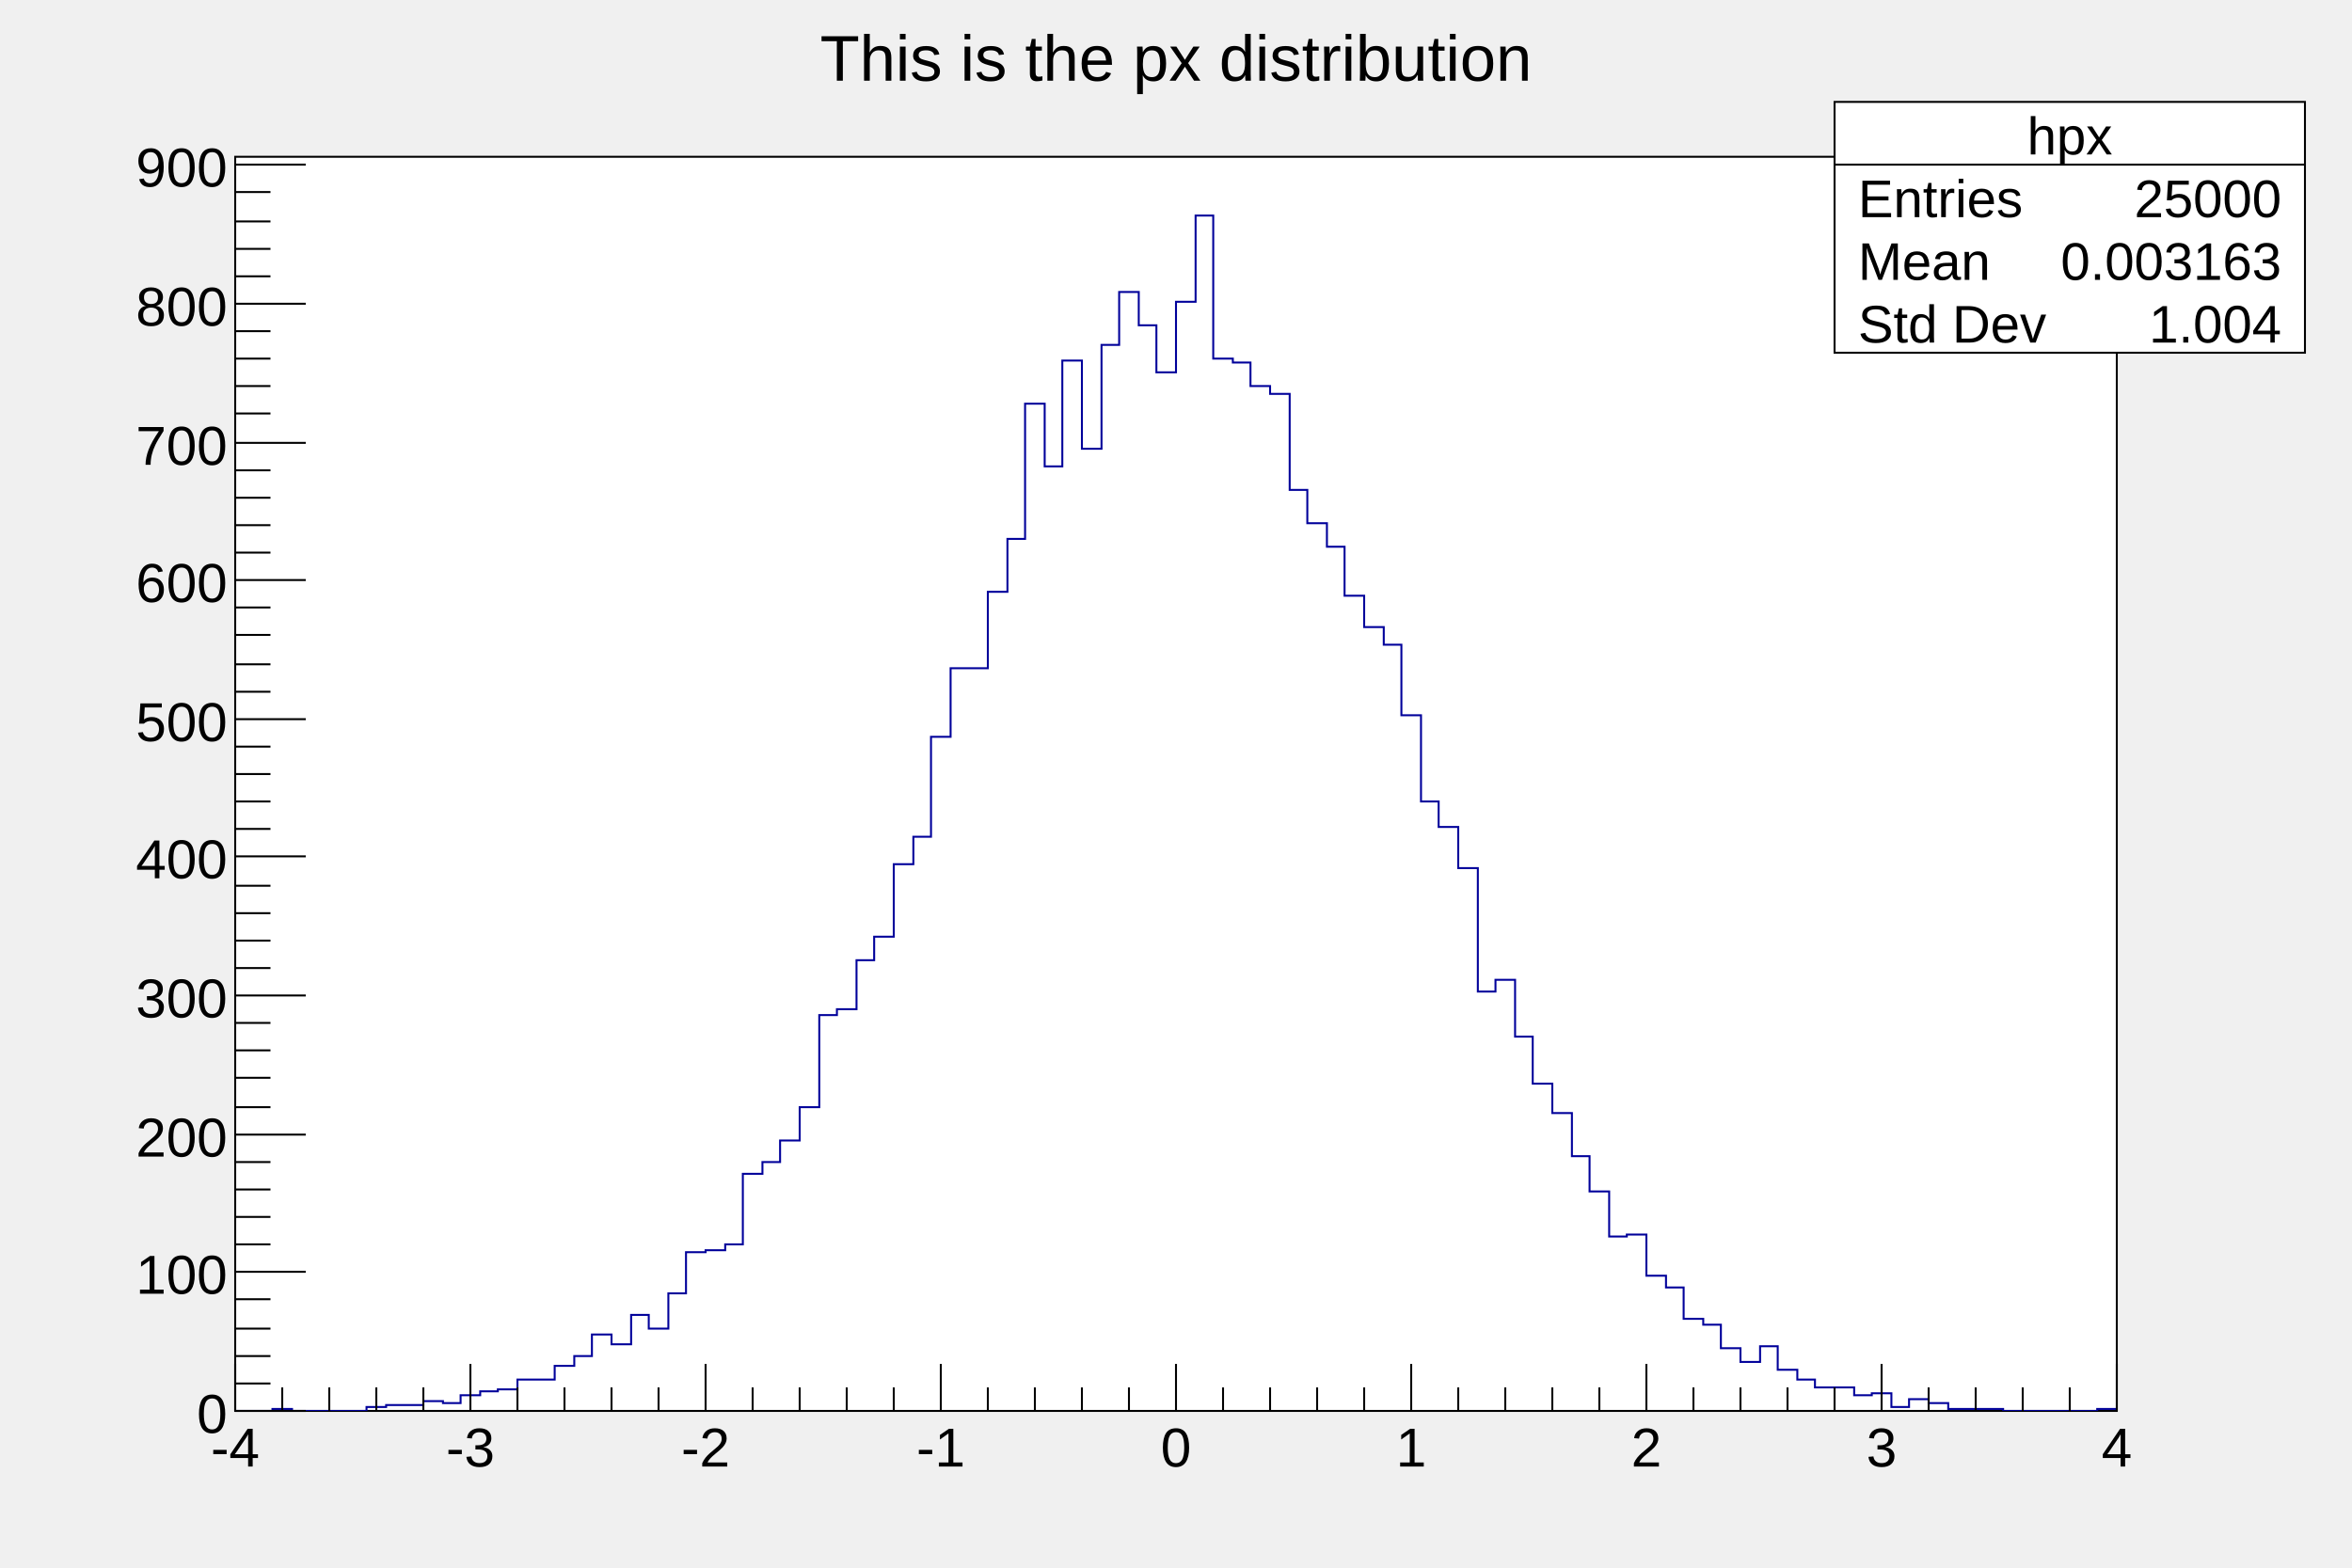
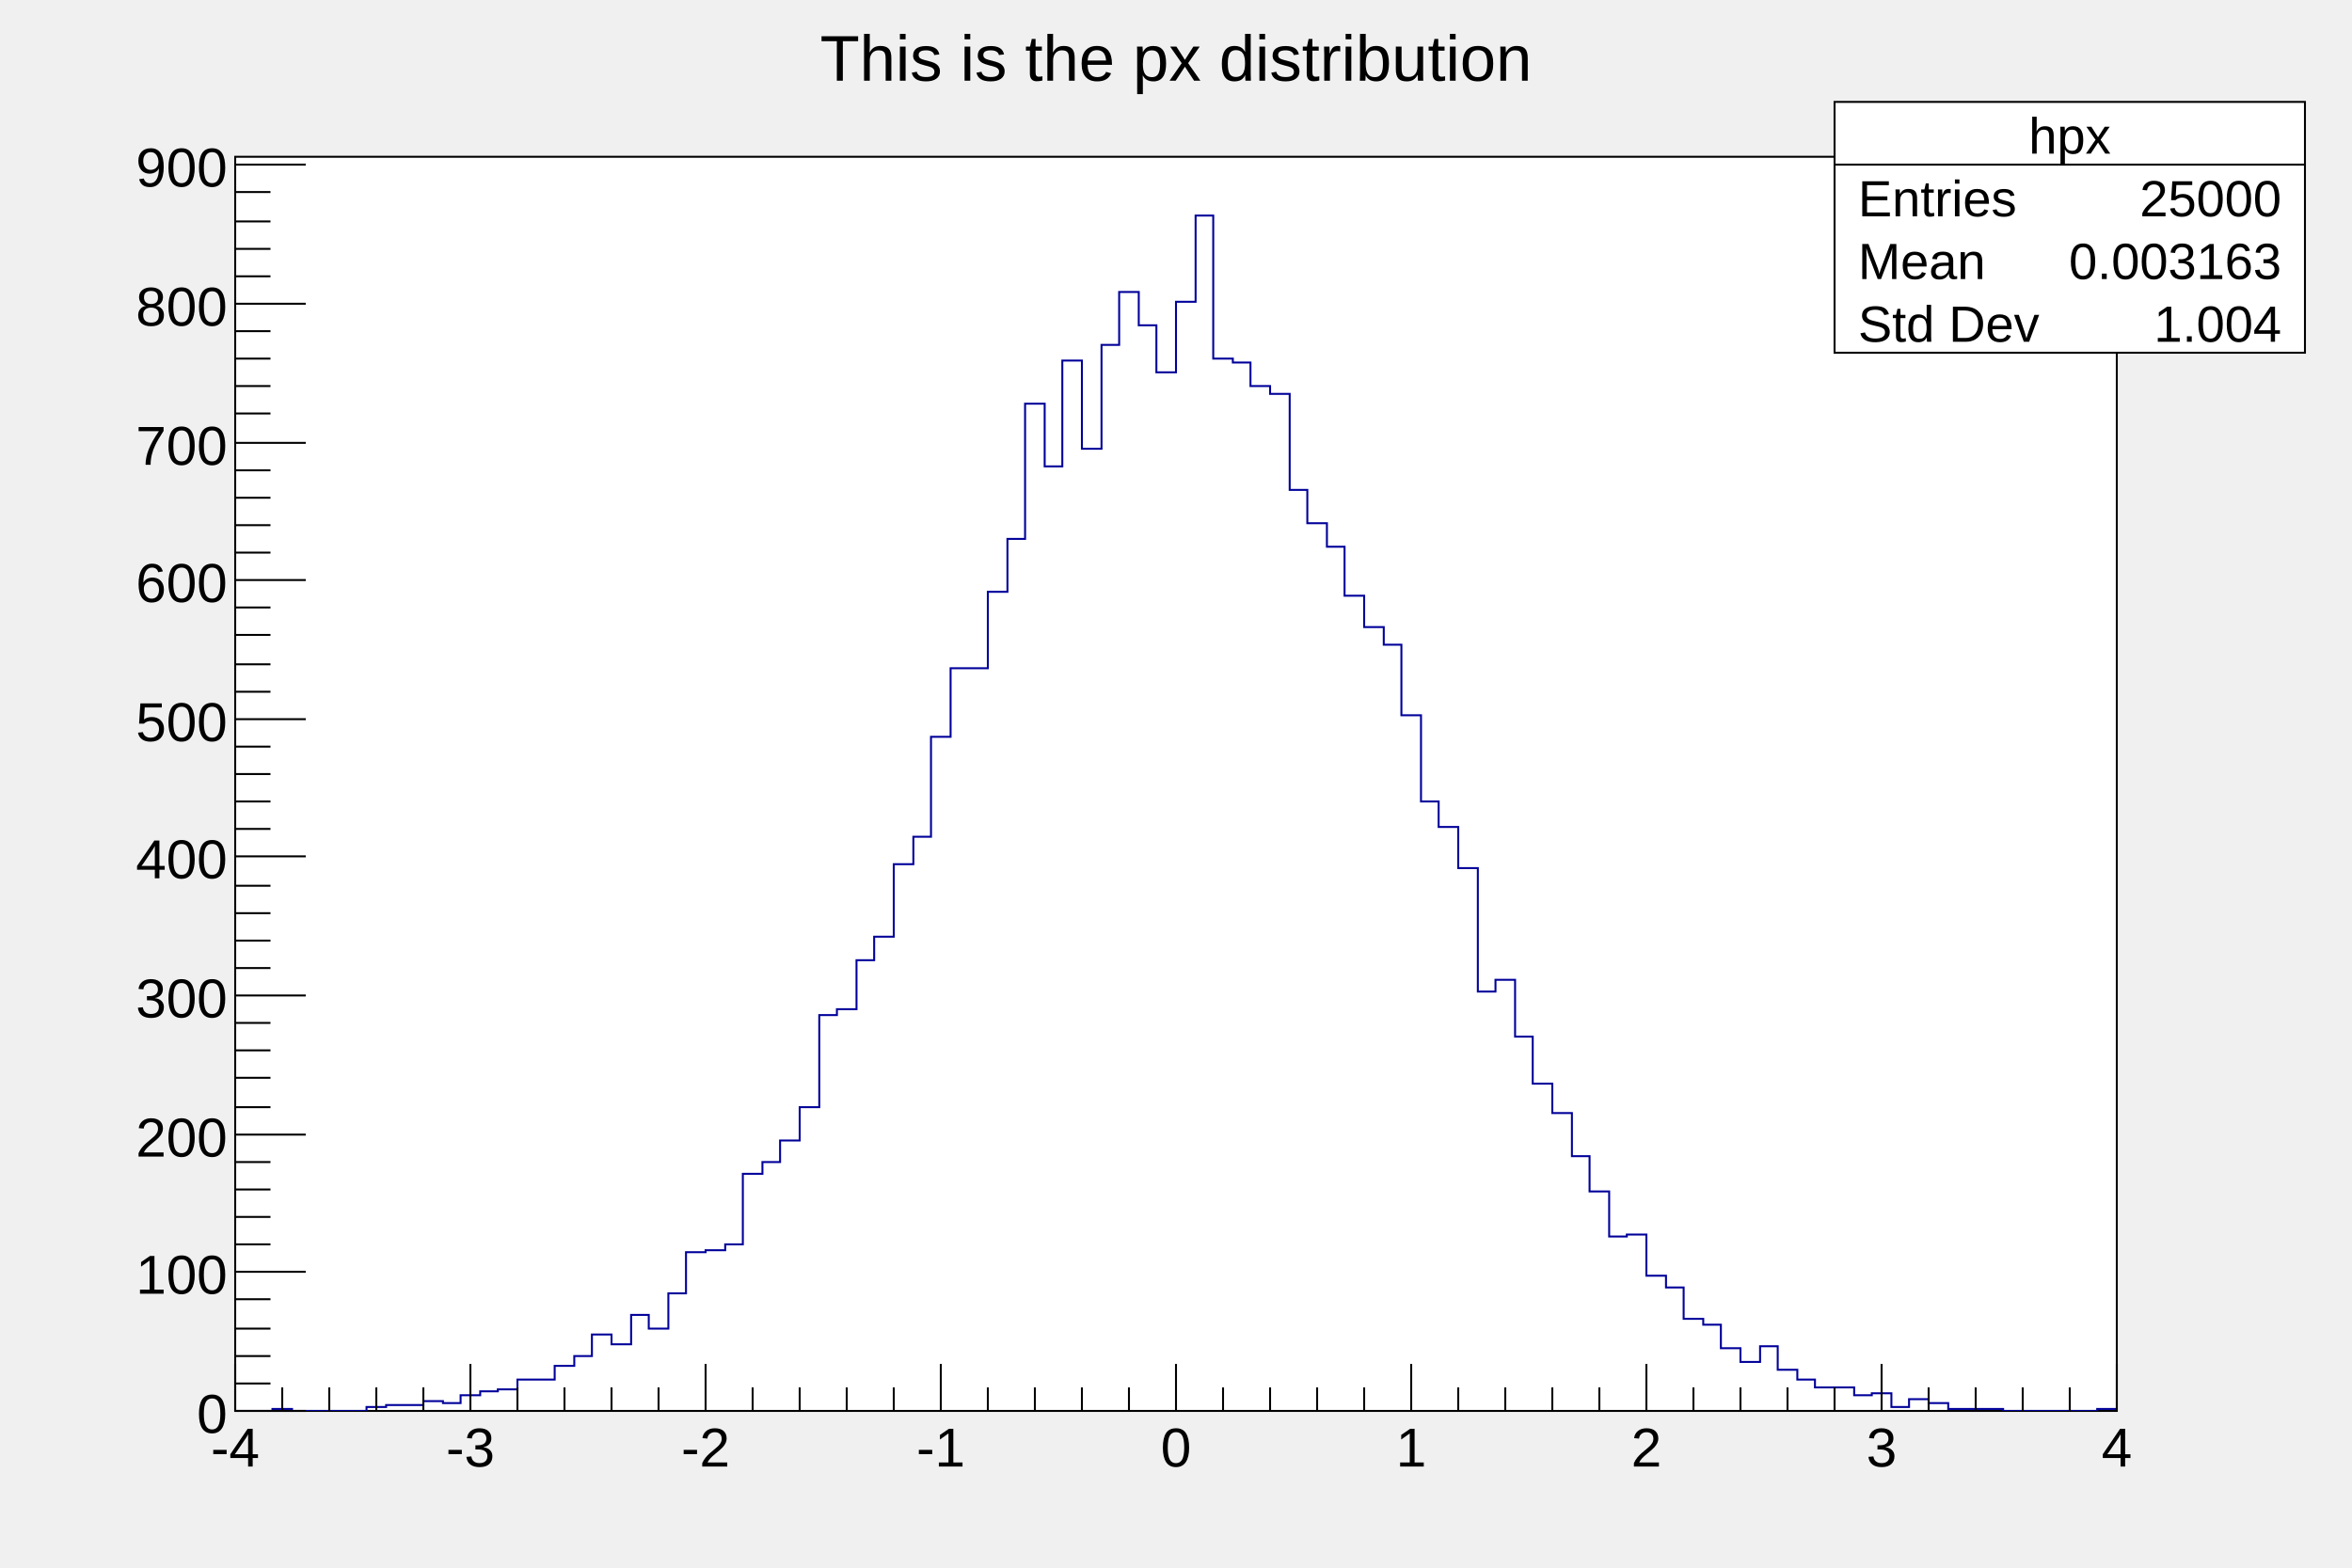
<svg xmlns="http://www.w3.org/2000/svg" viewBox="0 0 1200 800" preserveAspectRatio="none" width="1200" height="800">
  <rect x="0" y="0" width="1200" height="800" style="fill: none;" />
  <g>
    <g transform="translate(120,80)">
      <rect x="0" y="0" width="960" height="640" style="fill: white; stroke: black; stroke-width: 1;" />
      <svg x="0" y="0" overflow="hidden" width="960" height="640" viewBox="0 0 960 640">
        <g objname="hpx" objtype="TH1F">
          <path d="M0,640h19v-1h10v1h38v-2h10v-1h19v-2h10v1h9v-4h10v-2h9v-1h10v-5h19v-7h10v-5h9v-11h10v5h10v-15h9v7h10v-18h9v-21h10v-1h10v-3h9v-36h10v-6h9v-11h10v-17h10v-47h9v-3h10v-25h9v-12h10v-37h10v-14h9v-51h10v-35h19v-39h10v-27h9v-69h10v32h9v-54h10v45h10v-53h9v-27h10v17h9v24h10v-36h10v-44h9v73h10v2h9v12h10v4h10v49h9v17h10v12h9v25h10v16h10v9h9v36h10v44h9v13h10v21h10v63h9v-6h10v29h9v24h10v15h10v22h9v18h10v23h9v-1h10v21h10v6h9v16h10v3h9v12h10v7h10v-8h9v12h10v5h9v4h20v4h9v-1h10v7h9v-4h10v2h10v3h28v1h48v-1h10" style="stroke-linejoin: miter; stroke: rgb(0,0,154); stroke-width: 1; fill: none;" />
        </g>
      </svg>
      <g>
        <g transform="translate(0,640)">
          <path d="M0,-24v24m24,-12v12m24,-12v12m24,-12v12m24,-12v12m24,-24v24m24,-12v12m24,-12v12m24,-12v12m24,-12v12m24,-24v24m24,-12v12m24,-12v12m24,-12v12m24,-12v12m24,-24v24m24,-12v12m24,-12v12m24,-12v12m24,-12v12m24,-24v24m24,-12v12m24,-12v12m24,-12v12m24,-12v12m24,-24v24m24,-12v12m24,-12v12m24,-12v12m24,-12v12m24,-24v24m24,-12v12m24,-12v12m24,-12v12m24,-12v12m24,-24v24m24,-12v12m24,-12v12m24,-12v12m24,-12v12m24,-24v24" style="stroke: black; stroke-width: 1;" />
          <g font-family="Arial" font-size="28" space="preserve">
            <text fill="black" text-anchor="middle" dy=".8em" transform="translate(0,6)">-4</text>
            <text fill="black" text-anchor="middle" dy=".8em" transform="translate(120,6)">-3</text>
            <text fill="black" text-anchor="middle" dy=".8em" transform="translate(240,6)">-2</text>
            <text fill="black" text-anchor="middle" dy=".8em" transform="translate(360,6)">-1</text>
            <text fill="black" text-anchor="middle" dy=".8em" transform="translate(480,6)">0</text>
            <text fill="black" text-anchor="middle" dy=".8em" transform="translate(600,6)">1</text>
            <text fill="black" text-anchor="middle" dy=".8em" transform="translate(720,6)">2</text>
            <text fill="black" text-anchor="middle" dy=".8em" transform="translate(840,6)">3</text>
            <text fill="black" text-anchor="middle" dy=".8em" transform="translate(960,6)">4</text>
          </g>
        </g>
        <g>
          <path d="M36,640h-36m18,-14h-18m18,-14h-18m18,-14h-18m18,-15h-18m36,-14h-36m18,-14h-18m18,-14h-18m18,-14h-18m18,-14h-18m36,-14h-36m18,-14h-18m18,-15h-18m18,-14h-18m18,-14h-18m36,-14h-36m18,-14h-18m18,-14h-18m18,-14h-18m18,-14h-18m36,-15h-36m18,-14h-18m18,-14h-18m18,-14h-18m18,-14h-18m36,-14h-36m18,-14h-18m18,-14h-18m18,-15h-18m18,-14h-18m36,-14h-36m18,-14h-18m18,-14h-18m18,-14h-18m18,-14h-18m36,-14h-36m18,-15h-18m18,-14h-18m18,-14h-18m18,-14h-18m36,-14h-36m18,-14h-18m18,-14h-18m18,-14h-18m18,-15h-18m36,-14h-36" style="stroke: black; stroke-width: 1;" />
          <g font-family="Arial" font-size="28" space="preserve">
            <text fill="black" text-anchor="end" dy=".4em" transform="translate(-4,640)">0</text>
            <text fill="black" text-anchor="end" dy=".4em" transform="translate(-4,569)">100</text>
            <text fill="black" text-anchor="end" dy=".4em" transform="translate(-4,499)">200</text>
            <text fill="black" text-anchor="end" dy=".4em" transform="translate(-4,428)">300</text>
            <text fill="black" text-anchor="end" dy=".4em" transform="translate(-4,357)">400</text>
            <text fill="black" text-anchor="end" dy=".4em" transform="translate(-4,287)">500</text>
            <text fill="black" text-anchor="end" dy=".4em" transform="translate(-4,216)">600</text>
            <text fill="black" text-anchor="end" dy=".4em" transform="translate(-4,146)">700</text>
            <text fill="black" text-anchor="end" dy=".4em" transform="translate(-4,75)">800</text>
            <text fill="black" text-anchor="end" dy=".4em" transform="translate(-4,4)">900</text>
          </g>
        </g>
      </g>
    </g>
    <g objname="title" objtype="TPaveText" transform="translate(336,8)" font-family="Arial" font-size="33" space="preserve">
      <path d="M0,0h528v40h-528z" style="fill: none;" />
      <text fill="black" text-anchor="middle" dy=".4em" transform="translate(264,20)">This is the px distribution</text>
    </g>
-     <g objname="stats" objtype="TPaveStats" transform="translate(936,52)" font-family="Arial" font-size="27" space="preserve">
+     <g objname="stats" objtype="TPaveStats" transform="translate(936,52)" font-family="Arial" font-size="26" space="preserve">
      <path d="M0,0h240v128h-240z" style="fill: white; stroke: black; stroke-width: 1;" />
      <text fill="black" text-anchor="middle" dy=".4em" transform="translate(120,16)">hpx</text>
      <text fill="black" text-anchor="start" dy=".4em" transform="translate(12,48)">Entries </text>
      <text fill="black" text-anchor="end" dy=".4em" transform="translate(228,48)"> 25000</text>
      <text fill="black" text-anchor="start" dy=".4em" transform="translate(12,80)">Mean </text>
      <text fill="black" text-anchor="end" dy=".4em" transform="translate(228,80)"> 0.003163</text>
      <text fill="black" text-anchor="start" dy=".4em" transform="translate(12,112)">Std Dev </text>
      <text fill="black" text-anchor="end" dy=".4em" transform="translate(228,112)"> 1.004</text>
      <path d="M0,32h240" style="stroke: black; stroke-width: 1;" />
    </g>
  </g>
</svg>
